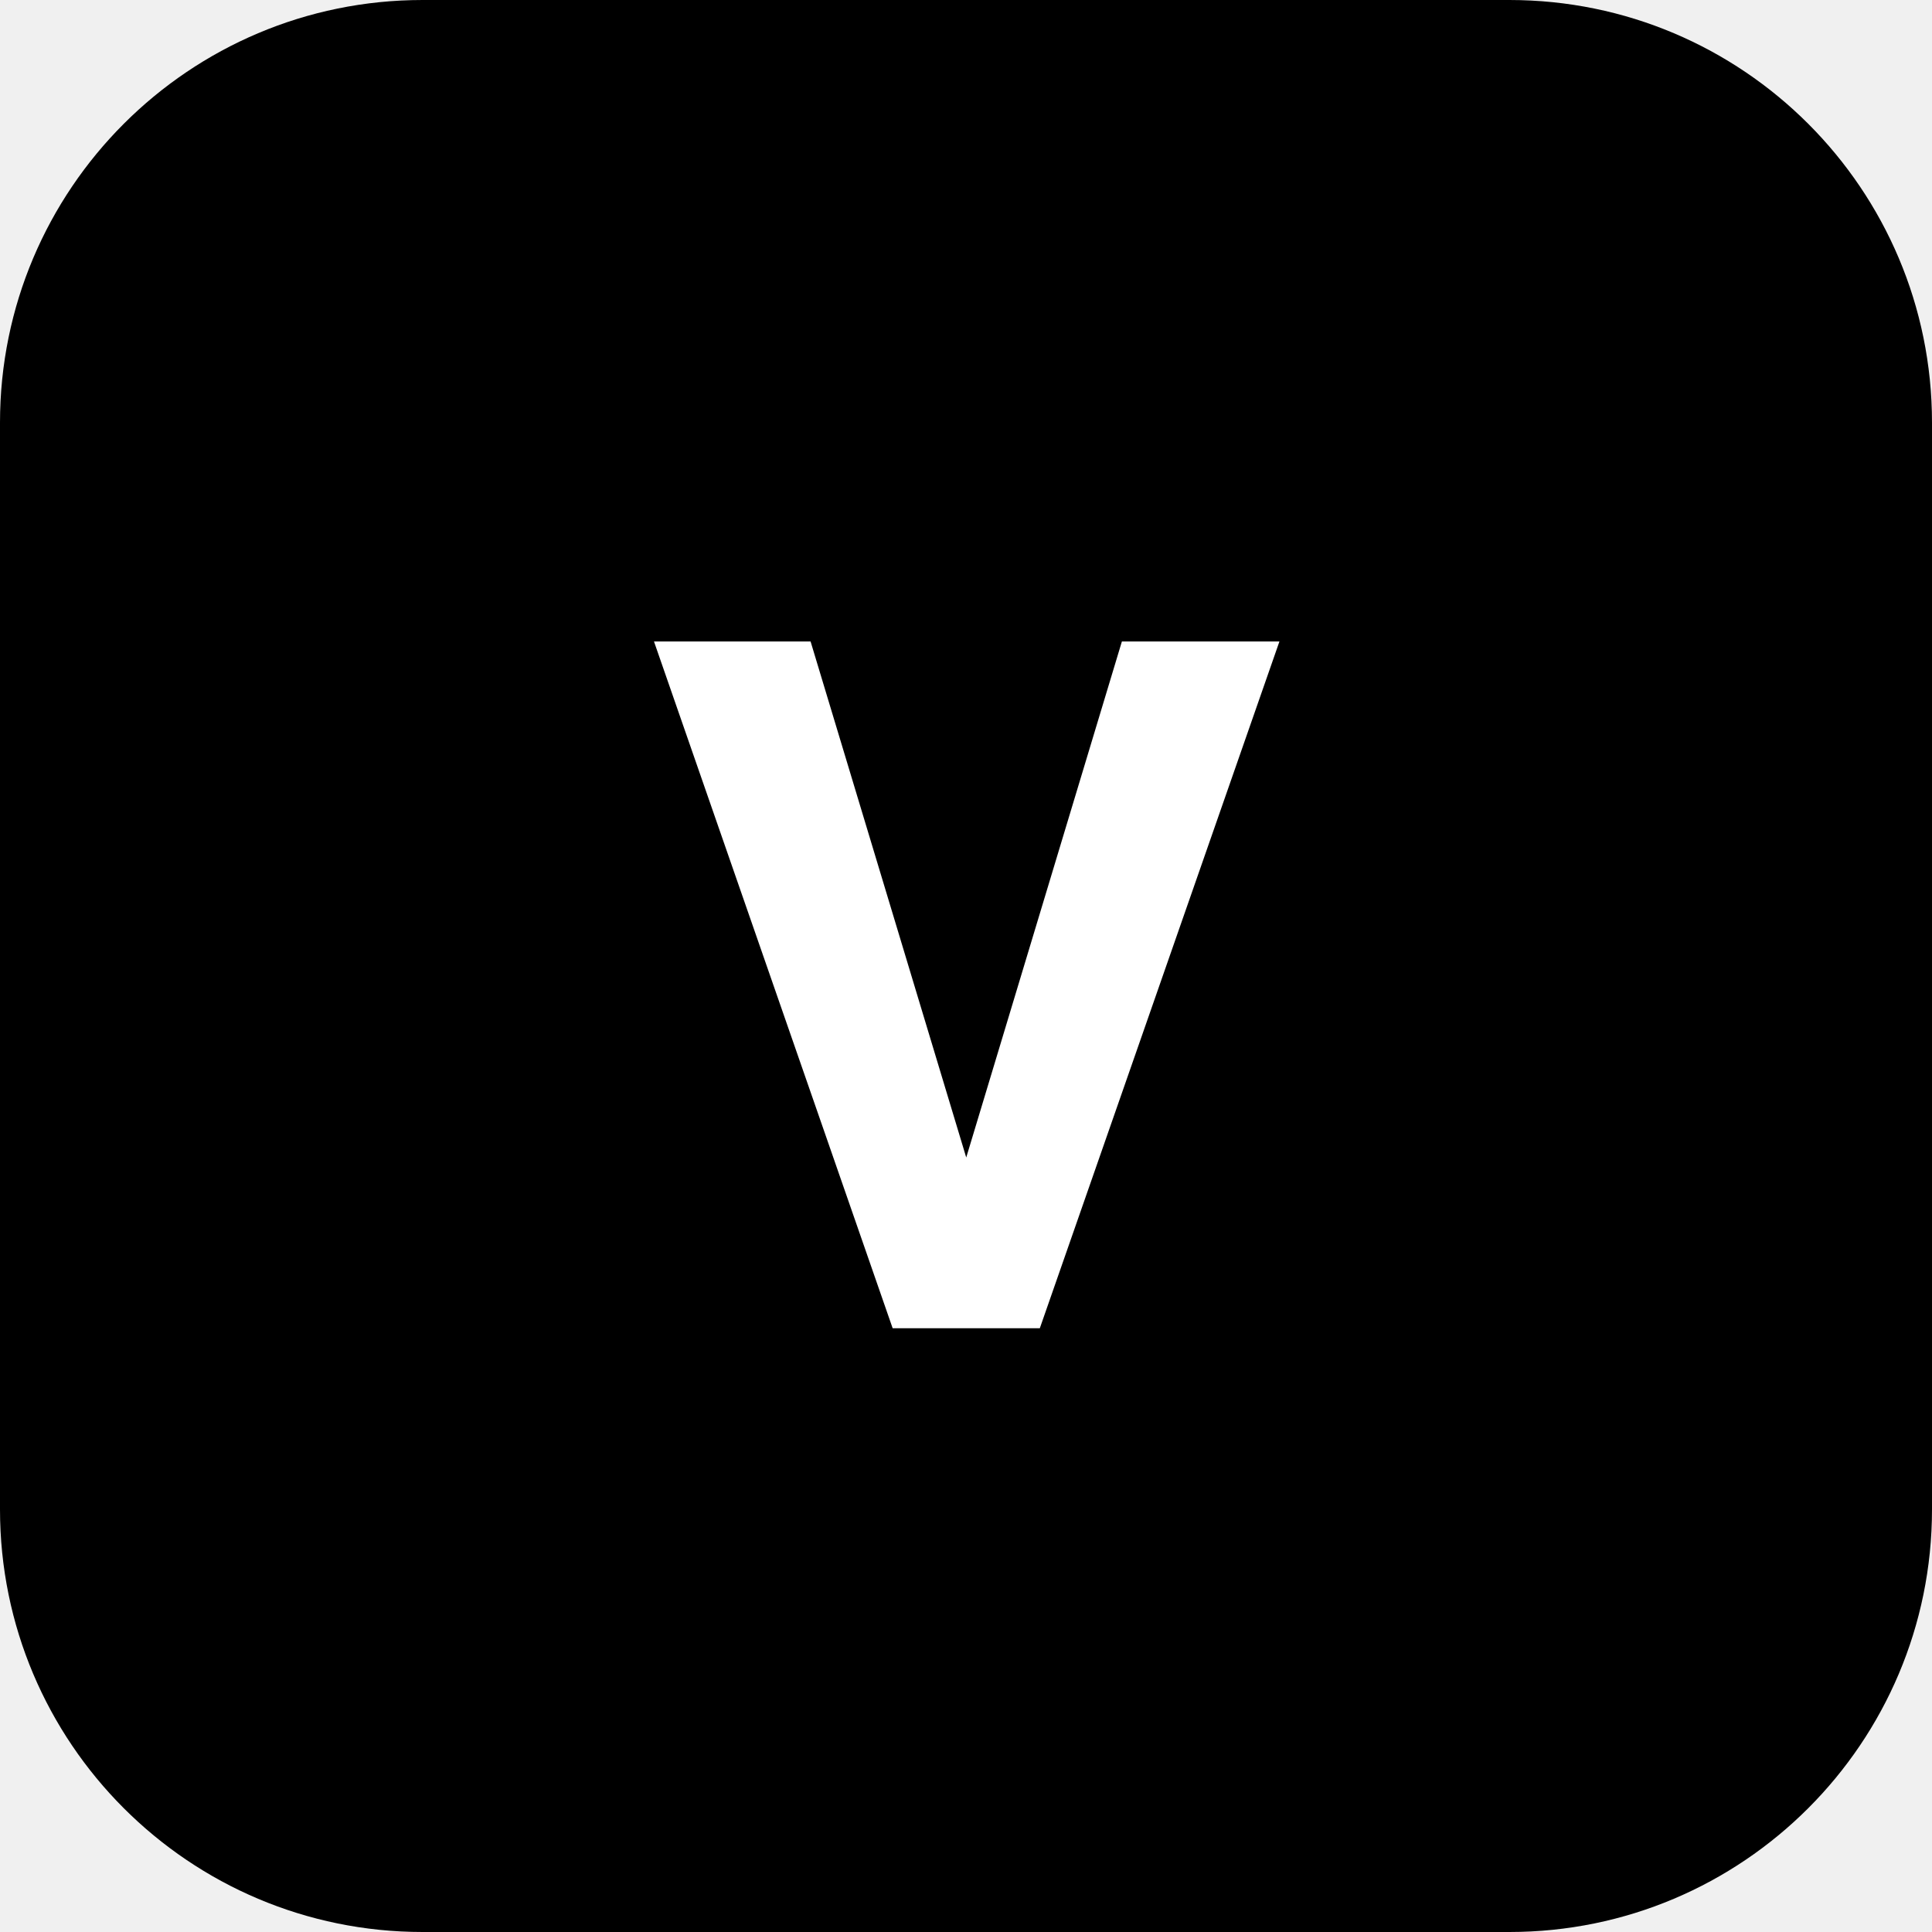
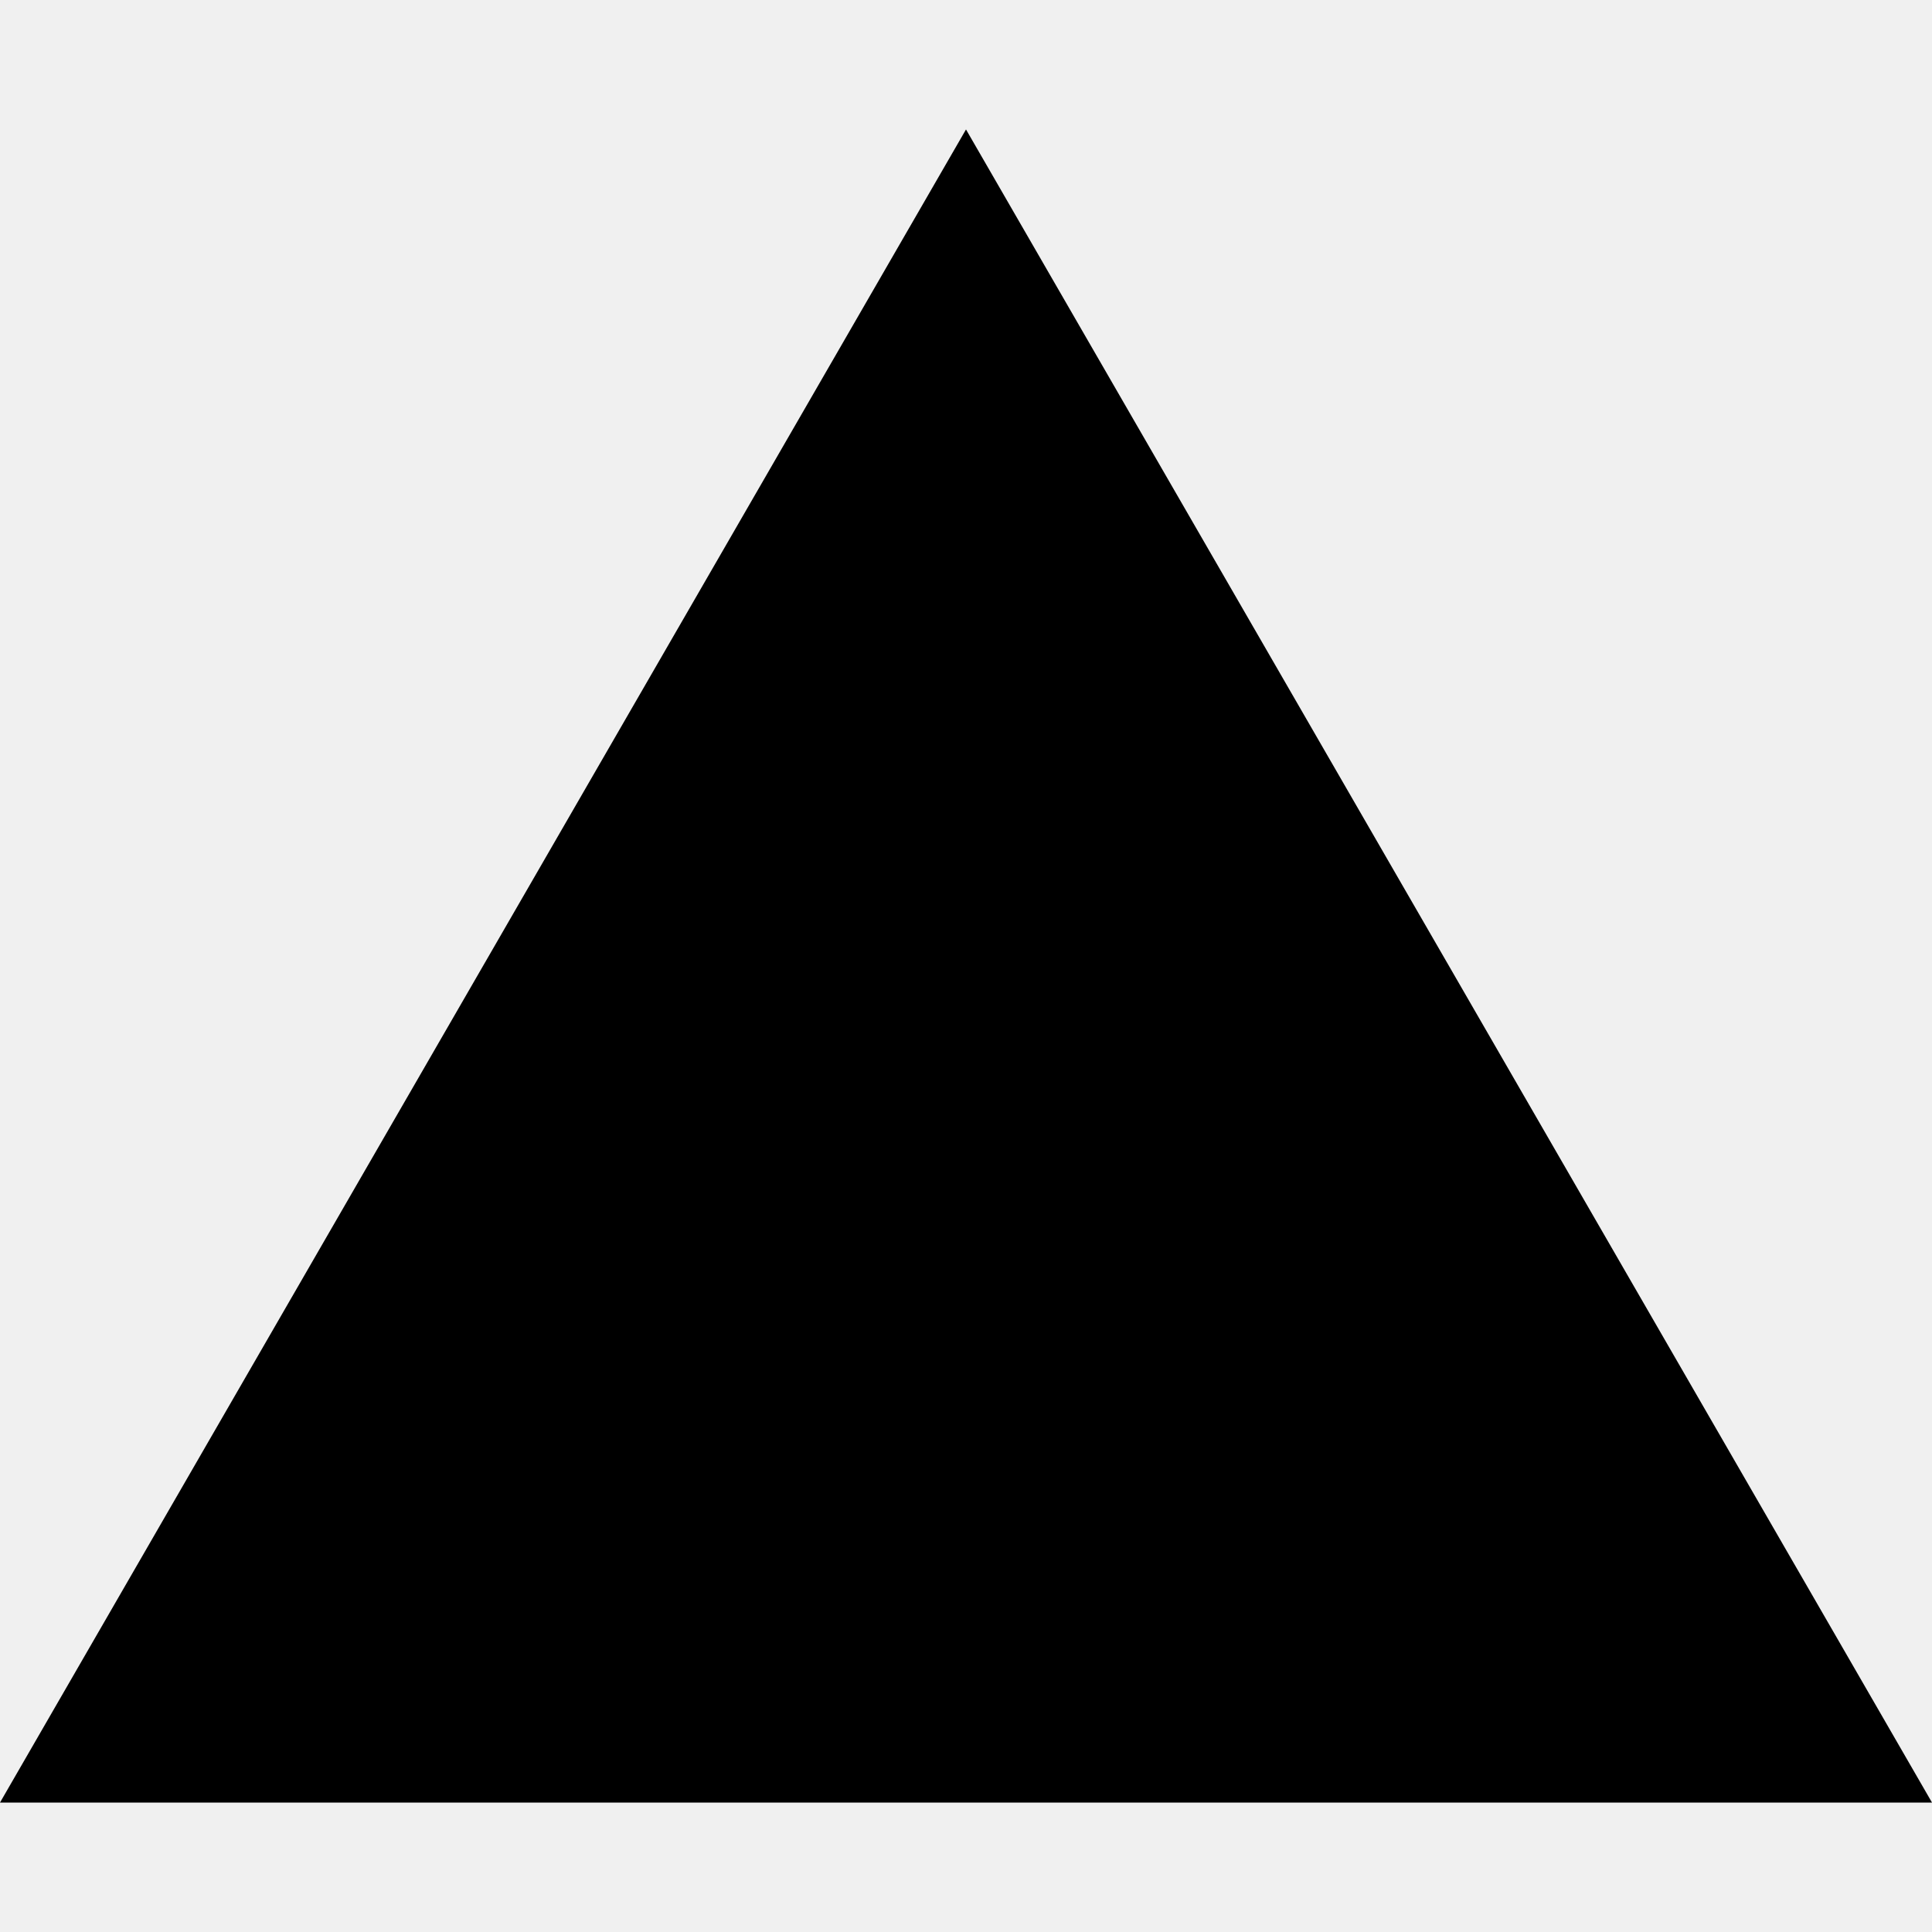
- <svg xmlns="http://www.w3.org/2000/svg" viewBox="0 0 32 32" width="32" height="32" role="img" aria-label="Vercel">
-   <rect width="32" height="32" rx="7" fill="#000000" />
-   <text x="16" y="22" font-family="ui-sans-serif, system-ui, -apple-system, Segoe UI, Roboto, Helvetica, Arial, sans-serif" font-size="16" font-weight="700" fill="#FFFFFF" text-anchor="middle">V</text>
+ <svg xmlns="http://www.w3.org/2000/svg" fill="#000000" role="img" viewBox="0 0 24 24">
+   <path d="m12 1.608 12 20.784H0Z" />
</svg>
